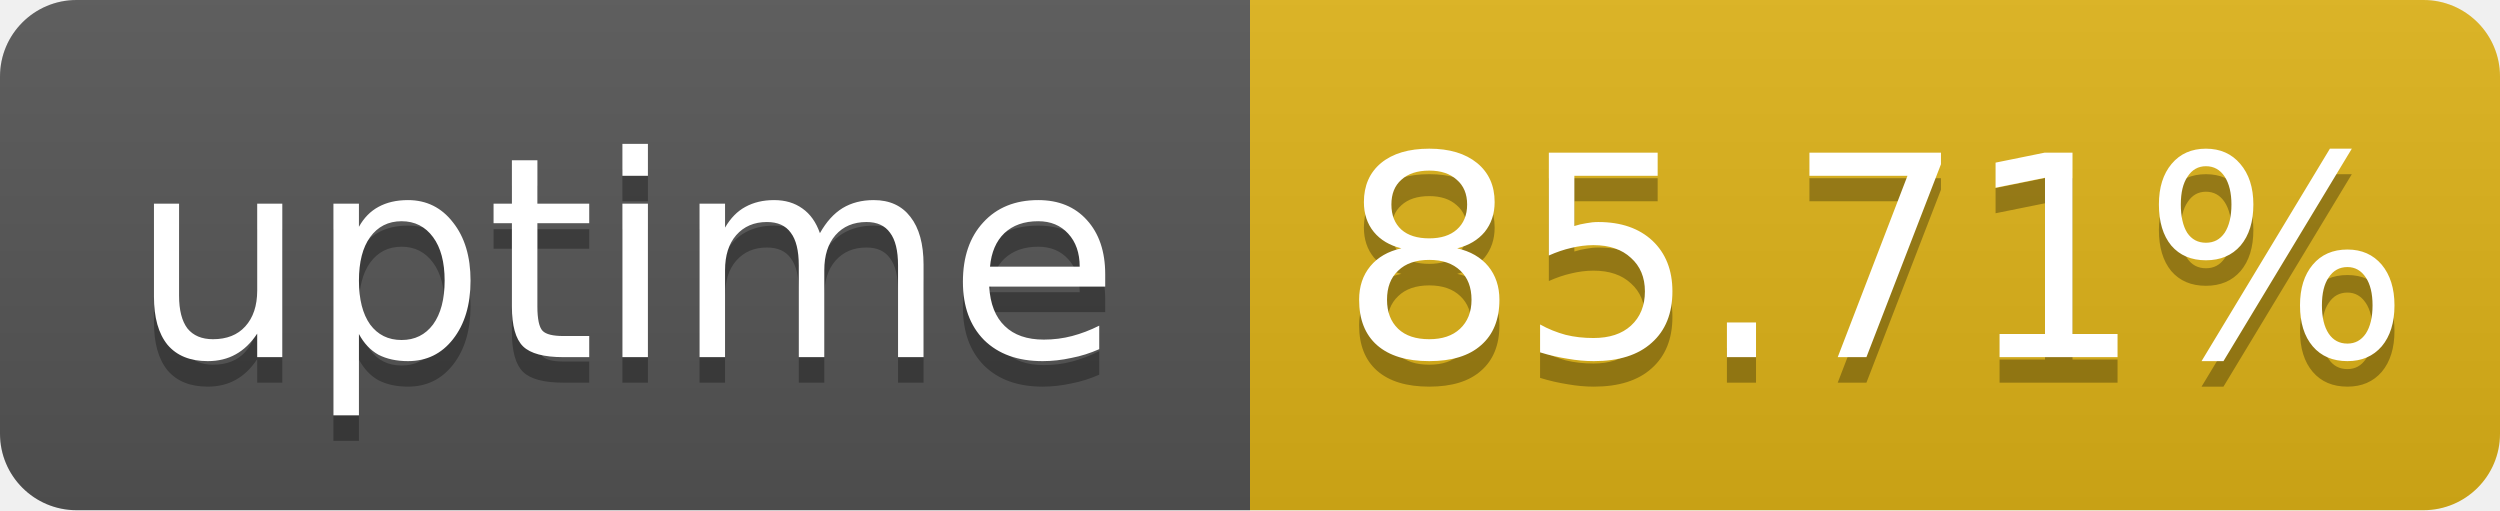
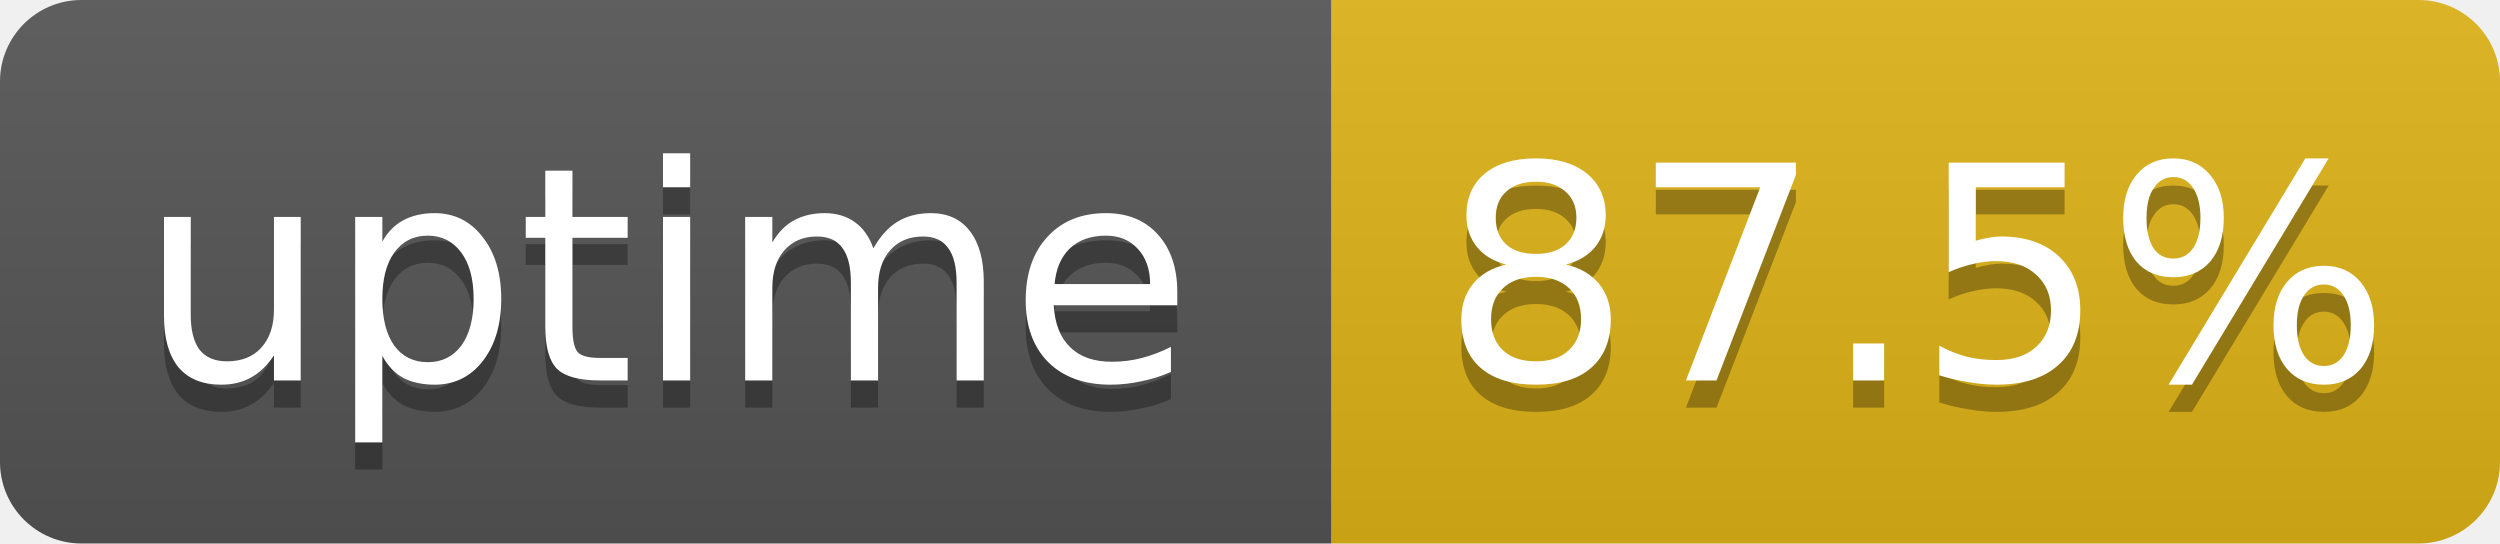
- <svg xmlns="http://www.w3.org/2000/svg" width="98" height="20" role="img" aria-label="uptime: 85.71%">
+ <svg xmlns="http://www.w3.org/2000/svg" width="92" height="20" role="img" aria-label="uptime: 87.5%">
  <linearGradient id="s" x2="0" y2="100%">
    <stop offset="0" stop-color="#bbb" stop-opacity=".1" />
    <stop offset="1" stop-opacity=".1" />
  </linearGradient>
  <clipPath id="r">
-     <rect width="98" height="20" rx="3" fill="#fff" />
+     <rect width="92" height="20" rx="3" fill="#fff" />
  </clipPath>
  <g clip-path="url(#r)">
    <rect width="49" height="20" fill="#555" />
-     <rect x="49" width="49" height="20" fill="#dfb317" />
-     <rect width="98" height="20" fill="url(#s)" />
+     <rect x="49" width="43" height="20" fill="#dfb317" />
+     <rect width="92" height="20" fill="url(#s)" />
  </g>
  <g fill="#fff" text-anchor="middle" font-family="Verdana,Geneva,DejaVu Sans,sans-serif" font-size="11">
    <text x="24.5" y="15" fill="#010101" fill-opacity=".3">uptime</text>
    <text x="24.5" y="14">uptime</text>
-     <text x="73.5" y="15" fill="#010101" fill-opacity=".3">85.71%</text>
-     <text x="73.5" y="14">85.71%</text>
+     <text x="70.5" y="15" fill="#010101" fill-opacity=".3">87.5%</text>
+     <text x="70.5" y="14">87.5%</text>
  </g>
</svg>
